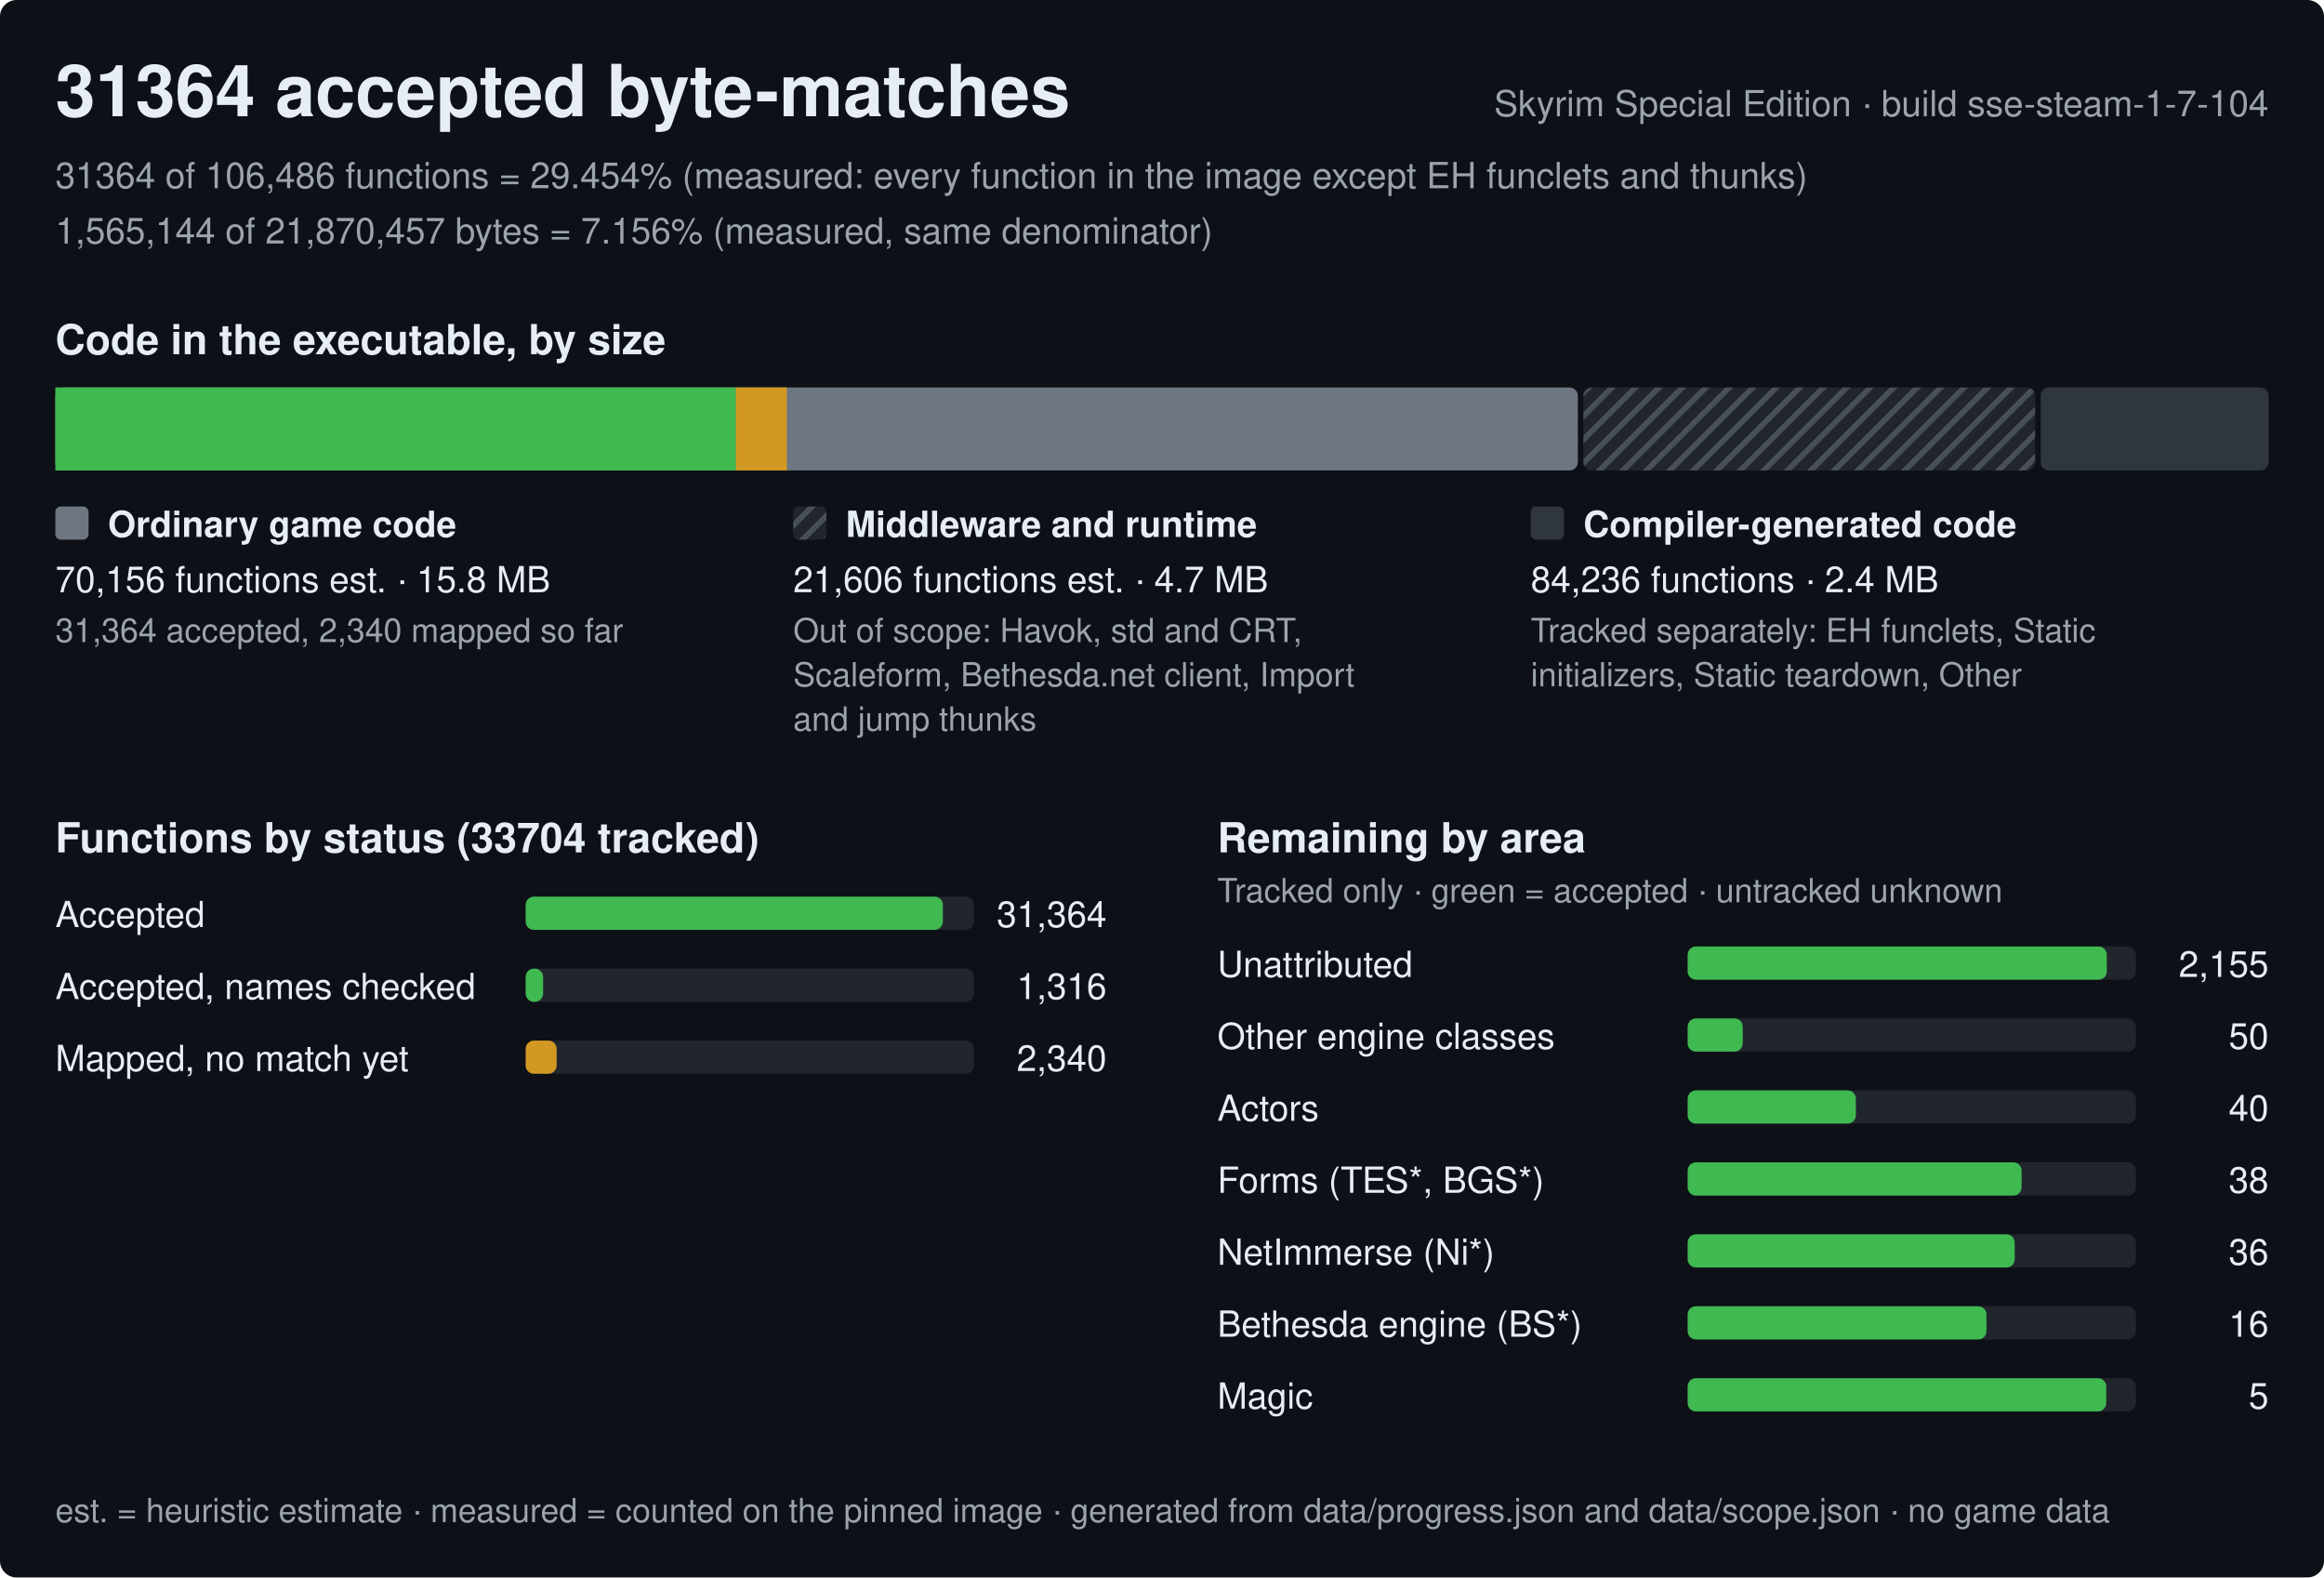
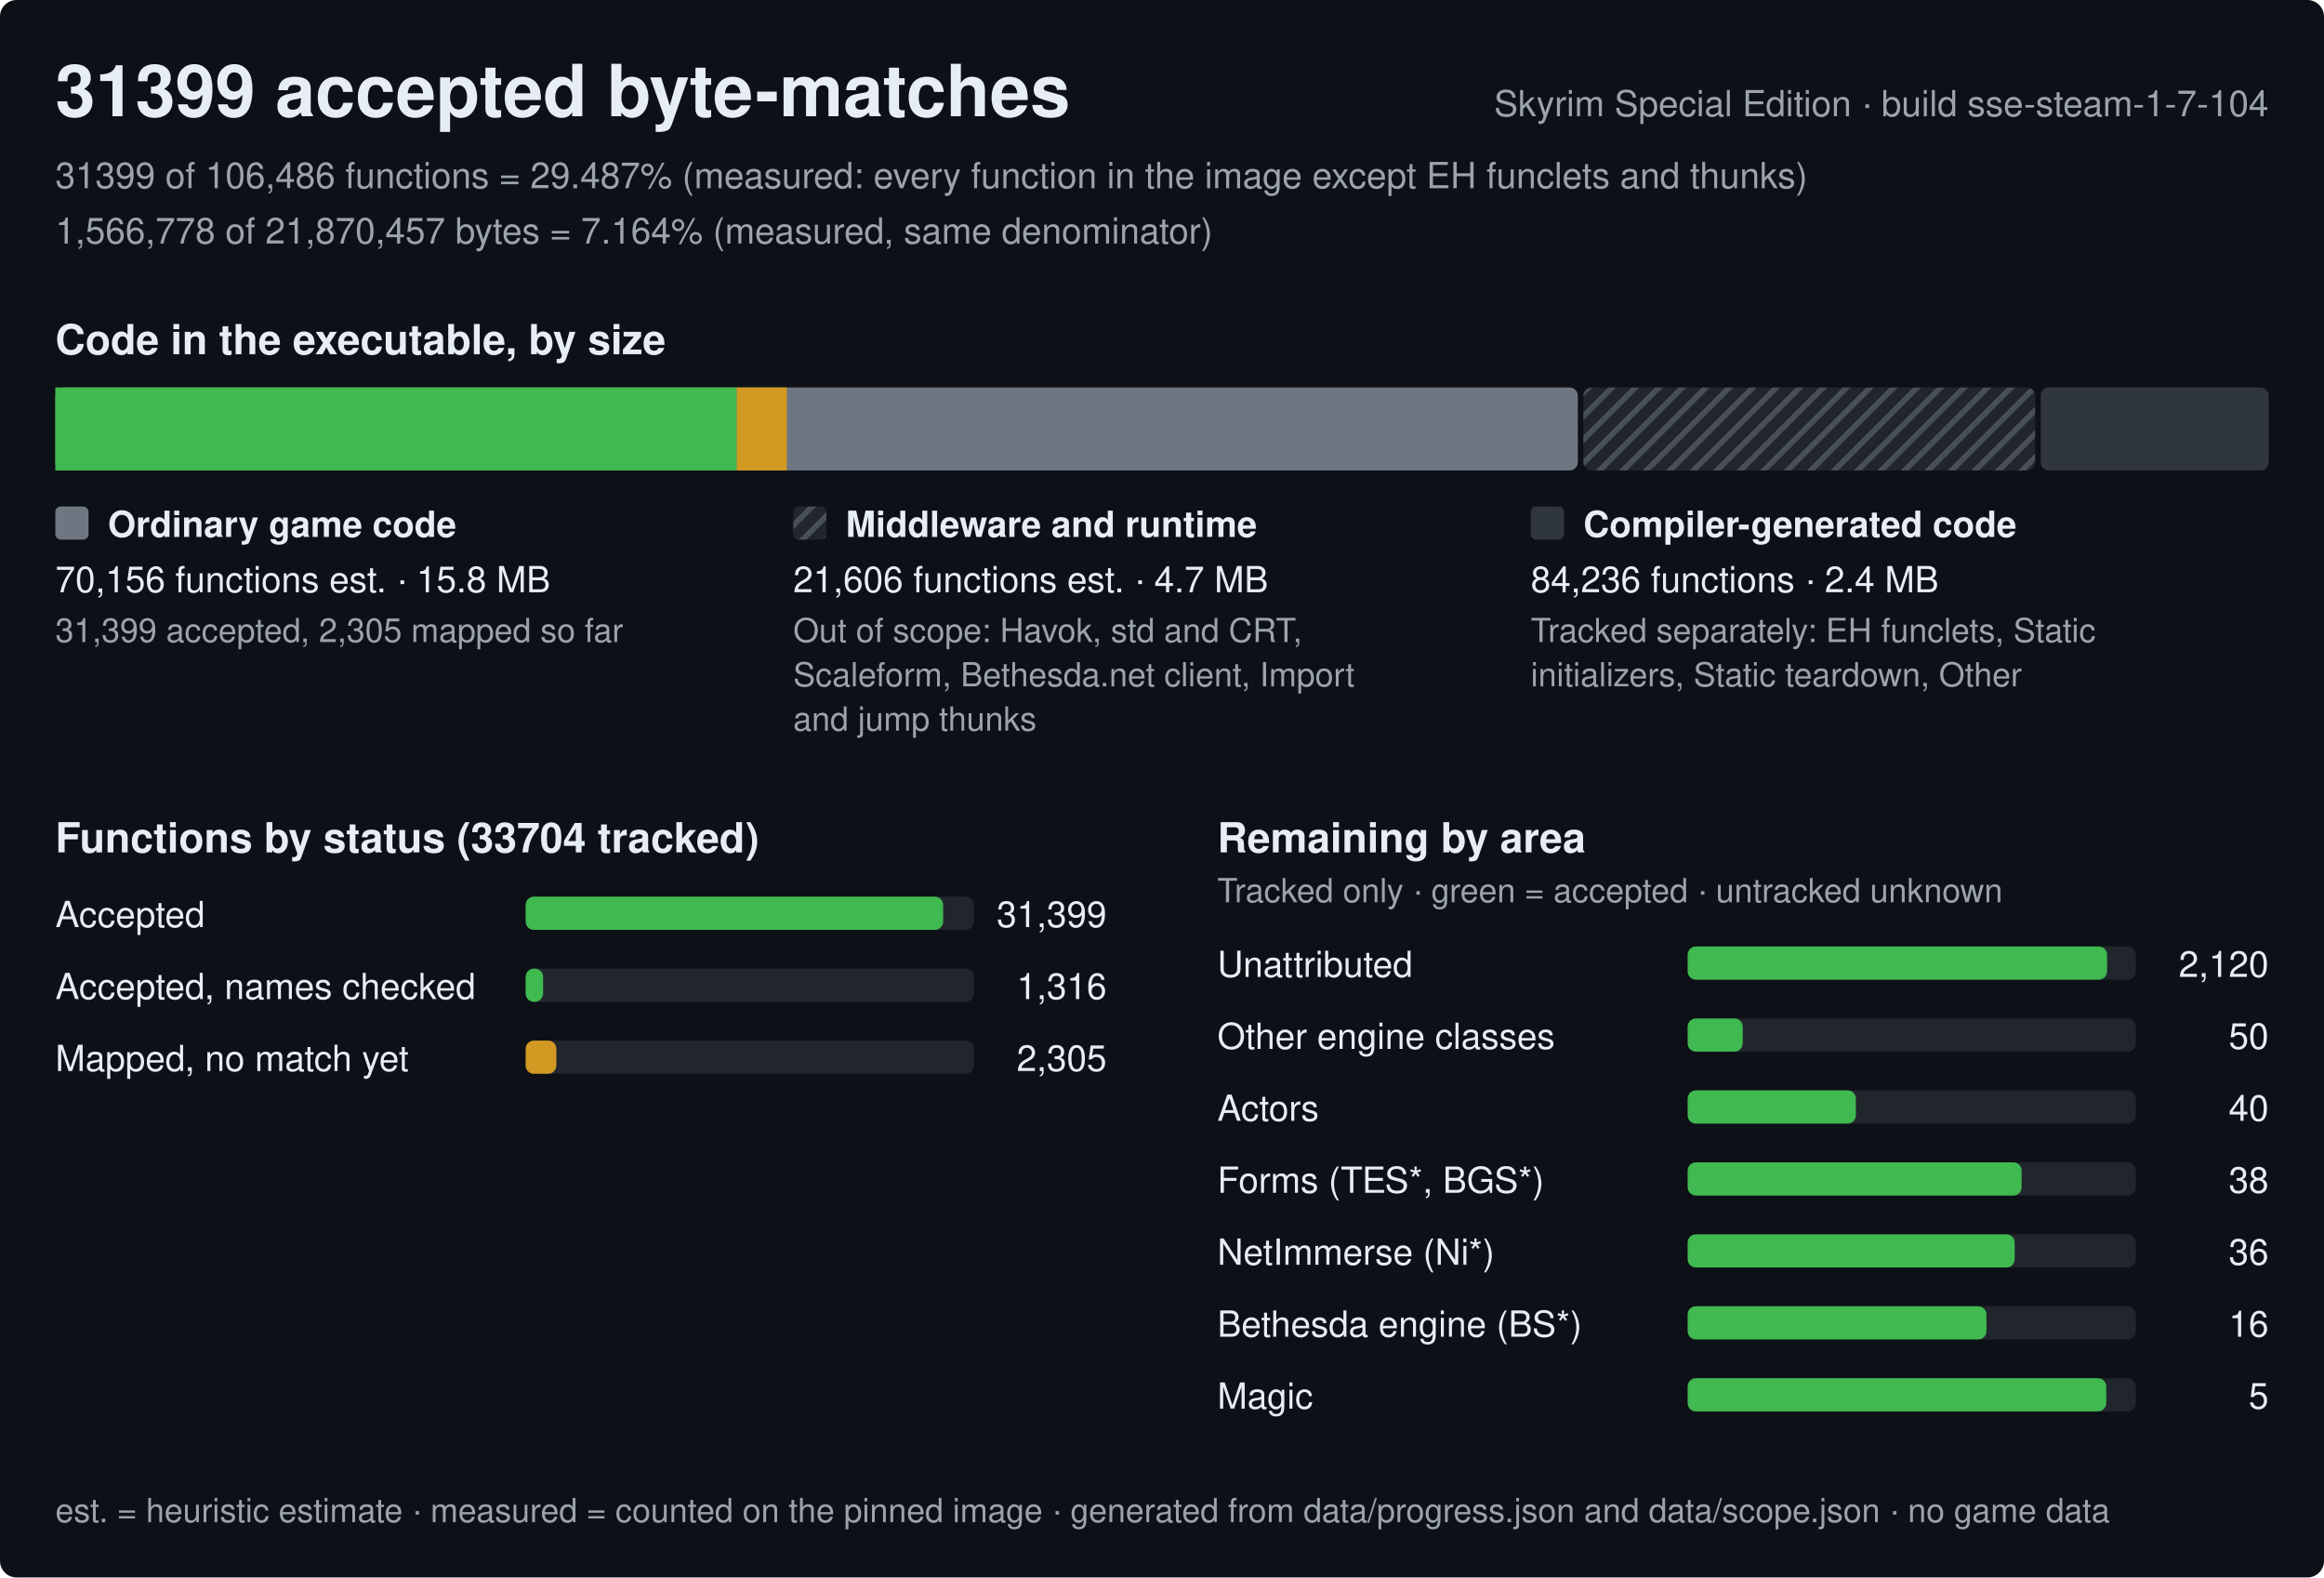
<svg xmlns="http://www.w3.org/2000/svg" width="840" height="570" viewBox="0 0 840 570" role="img" aria-label="Progress of the Skyrim Special Edition byte-matching reconstruction, build sse-steam-1-7-104">
  <style>text{font-family:-apple-system,BlinkMacSystemFont,'Segoe UI',Helvetica,Arial,sans-serif;fill:#e6edf3;white-space:pre}.h{font-size:26px;font-weight:600}.st{font-size:15px;font-weight:600}.lb{font-size:13px;font-weight:600}.bl{font-size:12px;font-weight:600;stroke:#0d1117;stroke-width:3px;paint-order:stroke;stroke-linejoin:round}.rl{font-size:13px}.fn{font-size:12px;fill:#9ba3ad}.mu{fill:#9ba3ad}</style>
  <defs>
    <pattern id="hx" width="6" height="6" patternUnits="userSpaceOnUse" patternTransform="rotate(45)">
      <rect width="6" height="6" fill="#21262d" />
      <rect width="2" height="6" fill="#484f58" />
    </pattern>
  </defs>
  <rect width="840" height="570" rx="6" fill="#0d1117" />
-   <text x="20" y="42" class="h">31364 accepted byte-matches</text>
+   <text x="20" y="42" class="h">31399 accepted byte-matches</text>
  <text x="820" y="42" class="rl mu" text-anchor="end">Skyrim Special Edition · build sse-steam-1-7-104</text>
-   <text x="20" y="68" class="rl mu">31364 of 106,486 functions = 29.454% (measured: every function in the image except EH funclets and thunks)</text>
-   <text x="20" y="88" class="rl mu">1,565,144 of 21,870,457 bytes = 7.156% (measured, same denominator)</text>
+   <text x="20" y="68" class="rl mu">31399 of 106,486 functions = 29.487% (measured: every function in the image except EH funclets and thunks)</text>
+   <text x="20" y="88" class="rl mu">1,566,778 of 21,870,457 bytes = 7.164% (measured, same denominator)</text>
  <text x="20" y="128" class="st">Code in the executable, by size</text>
  <rect x="20" y="140" width="550.3" height="30" rx="3" fill="#6e7681" />
-   <rect x="20" y="140" width="246" height="30" fill="#3fb950" />
-   <rect x="266" y="140" width="18.4" height="30" fill="#d29922" />
+   <rect x="20" y="140" width="246.3" height="30" fill="#3fb950" />
+   <rect x="266.3" y="140" width="18.1" height="30" fill="#d29922" />
  <rect x="572.3" y="140" width="163.3" height="30" rx="3" fill="url(#hx)" />
  <rect x="737.6" y="140" width="82.4" height="30" rx="3" fill="#30363d" />
  <rect x="20" y="183" width="12" height="12" rx="2" fill="#6e7681" />
  <text x="39" y="194" class="lb">Ordinary game code</text>
  <text x="20" y="214" class="rl">70,156 functions est. · 15.8 MB</text>
-   <text x="20" y="232" class="fn">31,364 accepted, 2,340 mapped so far</text>
+   <text x="20" y="232" class="fn">31,399 accepted, 2,305 mapped so far</text>
  <rect x="286.7" y="183" width="12" height="12" rx="2" fill="url(#hx)" />
  <text x="305.7" y="194" class="lb">Middleware and runtime</text>
  <text x="286.7" y="214" class="rl">21,606 functions est. · 4.7 MB</text>
  <text x="286.7" y="232" class="fn">Out of scope: Havok, std and CRT,</text>
  <text x="286.7" y="248" class="fn">Scaleform, Bethesda.net client, Import</text>
  <text x="286.7" y="264" class="fn">and jump thunks</text>
  <rect x="553.3" y="183" width="12" height="12" rx="2" fill="#30363d" />
  <text x="572.3" y="194" class="lb">Compiler-generated code</text>
  <text x="553.3" y="214" class="rl">84,236 functions · 2.4 MB</text>
  <text x="553.3" y="232" class="fn">Tracked separately: EH funclets, Static</text>
  <text x="553.3" y="248" class="fn">initializers, Static teardown, Other</text>
  <text x="20" y="308" class="st">Functions by status (33704 tracked)</text>
  <text x="20" y="335" class="rl">Accepted</text>
  <rect x="190" y="324" width="162.0" height="12" rx="3" fill="#21262d" />
-   <rect x="190" y="324" width="150.8" height="12" rx="3" fill="#3fb950" />
-   <text x="400.0" y="335" class="rl" text-anchor="end">31,364</text>
+   <rect x="190" y="324" width="150.9" height="12" rx="3" fill="#3fb950" />
+   <text x="400.0" y="335" class="rl" text-anchor="end">31,399</text>
  <text x="20" y="361" class="rl">Accepted, names checked</text>
  <rect x="190" y="350" width="162.0" height="12" rx="3" fill="#21262d" />
  <rect x="190" y="350" width="6.3" height="12" rx="3" fill="#3fb950" />
  <text x="400.0" y="361" class="rl" text-anchor="end">1,316</text>
  <text x="20" y="387" class="rl">Mapped, no match yet</text>
  <rect x="190" y="376" width="162.0" height="12" rx="3" fill="#21262d" />
-   <rect x="190" y="376" width="11.2" height="12" rx="3" fill="#d29922" />
-   <text x="400.0" y="387" class="rl" text-anchor="end">2,340</text>
+   <rect x="190" y="376" width="11.1" height="12" rx="3" fill="#d29922" />
+   <text x="400.0" y="387" class="rl" text-anchor="end">2,305</text>
  <text x="440.0" y="308" class="st">Remaining by area</text>
  <text x="440.0" y="326" class="fn">Tracked only · green = accepted · untracked unknown</text>
  <text x="440.0" y="353" class="rl">Unattributed</text>
  <rect x="610.0" y="342" width="162.0" height="12" rx="3" fill="#21262d" />
-   <rect x="610.0" y="342" width="151.5" height="12" rx="3" fill="#3fb950" />
-   <text x="820.0" y="353" class="rl" text-anchor="end">2,155</text>
+   <rect x="610.0" y="342" width="151.6" height="12" rx="3" fill="#3fb950" />
+   <text x="820.0" y="353" class="rl" text-anchor="end">2,120</text>
  <text x="440.0" y="379" class="rl">Other engine classes</text>
  <rect x="610.0" y="368" width="162.0" height="12" rx="3" fill="#21262d" />
  <rect x="610.0" y="368" width="19.9" height="12" rx="3" fill="#3fb950" />
  <text x="820.0" y="379" class="rl" text-anchor="end">50</text>
  <text x="440.0" y="405" class="rl">Actors</text>
  <rect x="610.0" y="394" width="162.0" height="12" rx="3" fill="#21262d" />
  <rect x="610.0" y="394" width="60.8" height="12" rx="3" fill="#3fb950" />
  <text x="820.0" y="405" class="rl" text-anchor="end">40</text>
  <text x="440.0" y="431" class="rl">Forms (TES*, BGS*)</text>
  <rect x="610.0" y="420" width="162.0" height="12" rx="3" fill="#21262d" />
  <rect x="610.0" y="420" width="120.7" height="12" rx="3" fill="#3fb950" />
  <text x="820.0" y="431" class="rl" text-anchor="end">38</text>
  <text x="440.0" y="457" class="rl">NetImmerse (Ni*)</text>
  <rect x="610.0" y="446" width="162.0" height="12" rx="3" fill="#21262d" />
  <rect x="610.0" y="446" width="118.2" height="12" rx="3" fill="#3fb950" />
  <text x="820.0" y="457" class="rl" text-anchor="end">36</text>
  <text x="440.0" y="483" class="rl">Bethesda engine (BS*)</text>
  <rect x="610.0" y="472" width="162.0" height="12" rx="3" fill="#21262d" />
  <rect x="610.0" y="472" width="108" height="12" rx="3" fill="#3fb950" />
  <text x="820.0" y="483" class="rl" text-anchor="end">16</text>
  <text x="440.0" y="509" class="rl">Magic</text>
  <rect x="610.0" y="498" width="162.0" height="12" rx="3" fill="#21262d" />
  <rect x="610.0" y="498" width="151.3" height="12" rx="3" fill="#3fb950" />
  <text x="820.0" y="509" class="rl" text-anchor="end">5</text>
  <text x="20" y="550" class="fn">est. = heuristic estimate · measured = counted on the pinned image · generated from data/progress.json and data/scope.json · no game data</text>
</svg>
